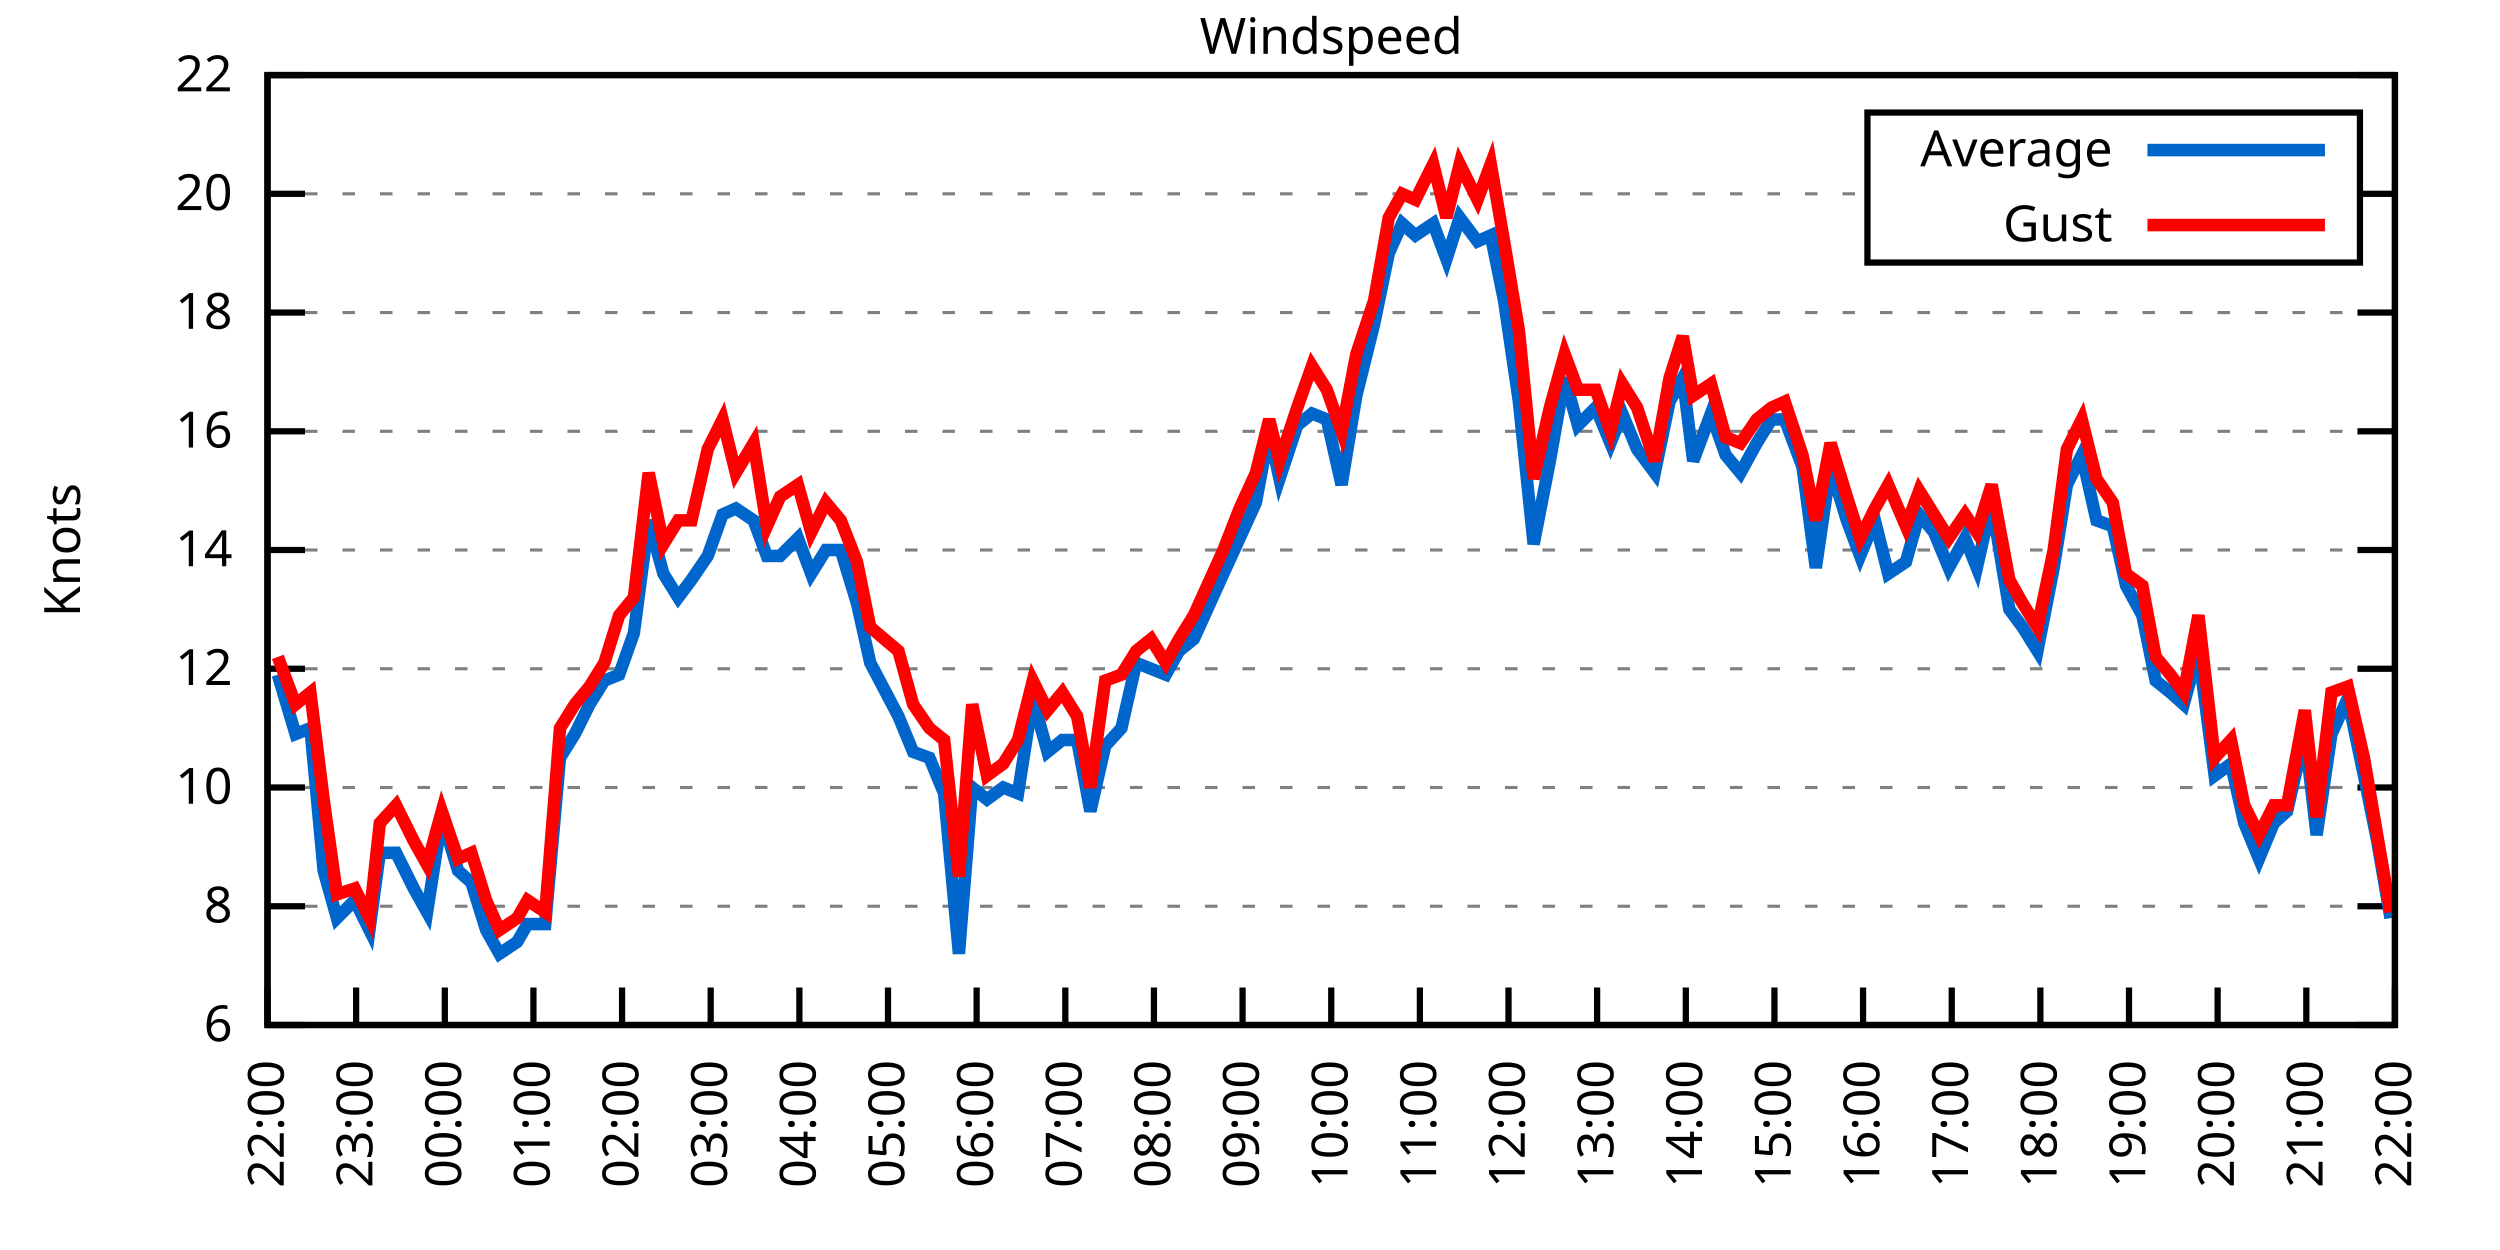
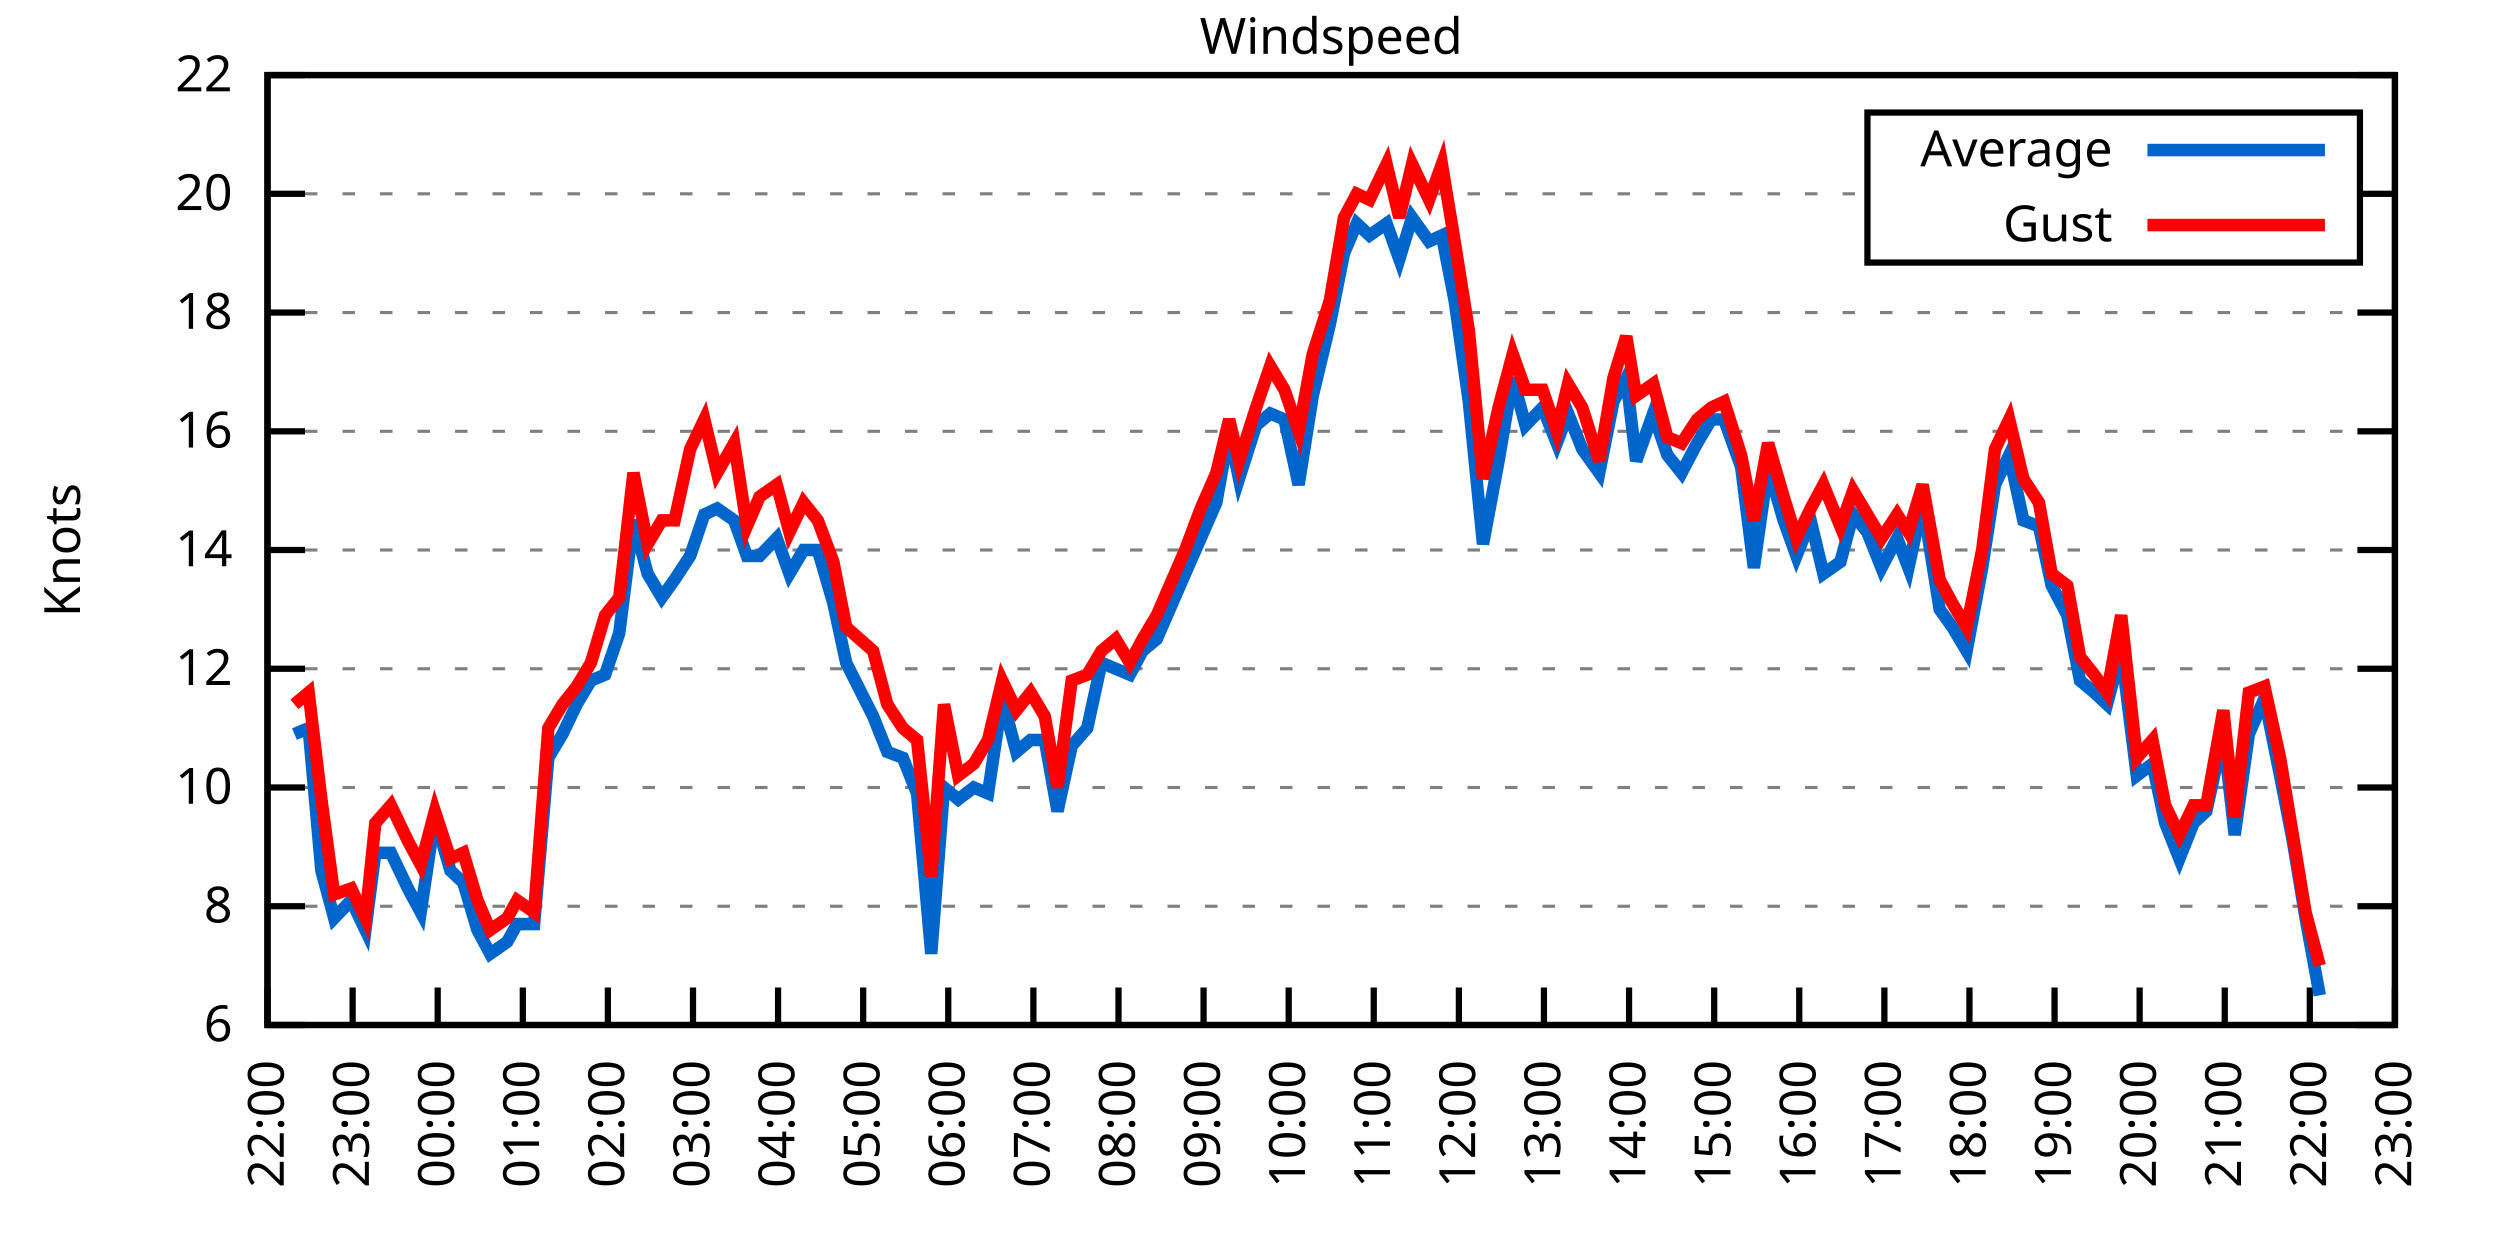
<svg xmlns="http://www.w3.org/2000/svg" xmlns:xlink="http://www.w3.org/1999/xlink" width="400" height="200" viewBox="0 0 400 200">
  <g id="gnuplot_canvas">
    <rect x="0" y="0" width="400" height="200" fill="none" />
    <defs>
      <circle id="gpDot" r="0.5" stroke-width="0.5" stroke="currentColor" />
      <path id="gpPt0" stroke-width="0.333" stroke="currentColor" d="M-1,0 h2 M0,-1 v2" />
      <path id="gpPt1" stroke-width="0.333" stroke="currentColor" d="M-1,-1 L1,1 M1,-1 L-1,1" />
      <path id="gpPt2" stroke-width="0.333" stroke="currentColor" d="M-1,0 L1,0 M0,-1 L0,1 M-1,-1 L1,1 M-1,1 L1,-1" />
      <rect id="gpPt3" stroke-width="0.333" stroke="currentColor" x="-1" y="-1" width="2" height="2" />
      <rect id="gpPt4" stroke-width="0.333" stroke="currentColor" fill="currentColor" x="-1" y="-1" width="2" height="2" />
      <circle id="gpPt5" stroke-width="0.333" stroke="currentColor" cx="0" cy="0" r="1" />
      <use xlink:href="#gpPt5" id="gpPt6" fill="currentColor" stroke="none" />
      <path id="gpPt7" stroke-width="0.333" stroke="currentColor" d="M0,-1.33 L-1.33,0.67 L1.33,0.67 z" />
      <use xlink:href="#gpPt7" id="gpPt8" fill="currentColor" stroke="none" />
      <use xlink:href="#gpPt7" id="gpPt9" stroke="currentColor" transform="rotate(180)" />
      <use xlink:href="#gpPt9" id="gpPt10" fill="currentColor" stroke="none" />
      <use xlink:href="#gpPt3" id="gpPt11" stroke="currentColor" transform="rotate(45)" />
      <use xlink:href="#gpPt11" id="gpPt12" fill="currentColor" stroke="none" />
      <path id="gpPt13" stroke-width="0.333" stroke="currentColor" d="M0,1.330 L1.265,0.411 L0.782,-1.067 L-0.782,-1.076 L-1.265,0.411 z" />
      <use xlink:href="#gpPt13" id="gpPt14" fill="currentColor" stroke="none" />
      <filter id="textbox" filterUnits="objectBoundingBox" x="0" y="0" height="1" width="1">
        <feFlood flood-color="white" flood-opacity="1" result="bgnd" />
        <feComposite in="SourceGraphic" in2="bgnd" operator="atop" />
      </filter>
      <filter id="greybox" filterUnits="objectBoundingBox" x="0" y="0" height="1" width="1">
        <feFlood flood-color="lightgrey" flood-opacity="1" result="grey" />
        <feComposite in="SourceGraphic" in2="grey" operator="atop" />
      </filter>
    </defs>
    <g fill="none" color="white" stroke="currentColor" stroke-width="1.00" stroke-linecap="butt" stroke-linejoin="miter">
</g>
    <g fill="none" color="black" stroke="currentColor" stroke-width="1.00" stroke-linecap="butt" stroke-linejoin="miter">
      <g stroke="none" shape-rendering="crispEdges">
        <polygon fill="rgb(255, 255, 255)" points="42.80,164.00 383.18,164.00 383.18,12.02 42.80,12.02 " />
      </g>
    </g>
    <g fill="none" color="black" stroke="currentColor" stroke-width="1.00" stroke-linecap="butt" stroke-linejoin="miter">
</g>
    <g fill="none" color="black" stroke="black" stroke-width="0.50" stroke-linecap="butt" stroke-linejoin="miter">
</g>
    <g fill="none" color="gray" stroke="currentColor" stroke-width="0.50" stroke-linecap="butt" stroke-linejoin="miter">
      <path stroke="gray" stroke-dasharray="2,4" class="gridline" d="M42.80,164.00 L383.19,164.00  " />
    </g>
    <g fill="none" color="gray" stroke="gray" stroke-width="1.00" stroke-linecap="butt" stroke-linejoin="miter">
</g>
    <g fill="none" color="black" stroke="currentColor" stroke-width="1.00" stroke-linecap="butt" stroke-linejoin="miter">
      <path stroke="black" d="M42.80,164.00 L48.80,164.00 M383.19,164.00 L377.19,164.00  " />
      <g transform="translate(37.20,166.60)" stroke="none" fill="black" font-family="Sans" font-size="8.00" text-anchor="end">
        <text>
          <tspan font-family="Sans"> 6</tspan>
        </text>
      </g>
    </g>
    <g fill="none" color="black" stroke="currentColor" stroke-width="1.00" stroke-linecap="butt" stroke-linejoin="miter">
</g>
    <g fill="none" color="black" stroke="black" stroke-width="0.50" stroke-linecap="butt" stroke-linejoin="miter">
</g>
    <g fill="none" color="gray" stroke="currentColor" stroke-width="0.50" stroke-linecap="butt" stroke-linejoin="miter">
      <path stroke="gray" stroke-dasharray="2,4" class="gridline" d="M42.80,145.00 L383.19,145.00  " />
    </g>
    <g fill="none" color="gray" stroke="gray" stroke-width="1.00" stroke-linecap="butt" stroke-linejoin="miter">
</g>
    <g fill="none" color="black" stroke="currentColor" stroke-width="1.00" stroke-linecap="butt" stroke-linejoin="miter">
      <path stroke="black" d="M42.80,145.00 L48.80,145.00 M383.19,145.00 L377.19,145.00  " />
      <g transform="translate(37.20,147.60)" stroke="none" fill="black" font-family="Sans" font-size="8.00" text-anchor="end">
        <text>
          <tspan font-family="Sans"> 8</tspan>
        </text>
      </g>
    </g>
    <g fill="none" color="black" stroke="currentColor" stroke-width="1.00" stroke-linecap="butt" stroke-linejoin="miter">
</g>
    <g fill="none" color="black" stroke="black" stroke-width="0.50" stroke-linecap="butt" stroke-linejoin="miter">
</g>
    <g fill="none" color="gray" stroke="currentColor" stroke-width="0.50" stroke-linecap="butt" stroke-linejoin="miter">
      <path stroke="gray" stroke-dasharray="2,4" class="gridline" d="M42.80,126.00 L383.19,126.00  " />
    </g>
    <g fill="none" color="gray" stroke="gray" stroke-width="1.00" stroke-linecap="butt" stroke-linejoin="miter">
</g>
    <g fill="none" color="black" stroke="currentColor" stroke-width="1.00" stroke-linecap="butt" stroke-linejoin="miter">
      <path stroke="black" d="M42.80,126.00 L48.80,126.00 M383.19,126.00 L377.19,126.00  " />
      <g transform="translate(37.20,128.60)" stroke="none" fill="black" font-family="Sans" font-size="8.00" text-anchor="end">
        <text>
          <tspan font-family="Sans"> 10</tspan>
        </text>
      </g>
    </g>
    <g fill="none" color="black" stroke="currentColor" stroke-width="1.00" stroke-linecap="butt" stroke-linejoin="miter">
</g>
    <g fill="none" color="black" stroke="black" stroke-width="0.50" stroke-linecap="butt" stroke-linejoin="miter">
</g>
    <g fill="none" color="gray" stroke="currentColor" stroke-width="0.50" stroke-linecap="butt" stroke-linejoin="miter">
      <path stroke="gray" stroke-dasharray="2,4" class="gridline" d="M42.80,107.00 L383.19,107.00  " />
    </g>
    <g fill="none" color="gray" stroke="gray" stroke-width="1.00" stroke-linecap="butt" stroke-linejoin="miter">
</g>
    <g fill="none" color="black" stroke="currentColor" stroke-width="1.00" stroke-linecap="butt" stroke-linejoin="miter">
      <path stroke="black" d="M42.80,107.00 L48.80,107.00 M383.19,107.00 L377.19,107.00  " />
      <g transform="translate(37.20,109.60)" stroke="none" fill="black" font-family="Sans" font-size="8.00" text-anchor="end">
        <text>
          <tspan font-family="Sans"> 12</tspan>
        </text>
      </g>
    </g>
    <g fill="none" color="black" stroke="currentColor" stroke-width="1.00" stroke-linecap="butt" stroke-linejoin="miter">
</g>
    <g fill="none" color="black" stroke="black" stroke-width="0.50" stroke-linecap="butt" stroke-linejoin="miter">
</g>
    <g fill="none" color="gray" stroke="currentColor" stroke-width="0.50" stroke-linecap="butt" stroke-linejoin="miter">
      <path stroke="gray" stroke-dasharray="2,4" class="gridline" d="M42.80,88.00 L383.19,88.00  " />
    </g>
    <g fill="none" color="gray" stroke="gray" stroke-width="1.00" stroke-linecap="butt" stroke-linejoin="miter">
</g>
    <g fill="none" color="black" stroke="currentColor" stroke-width="1.00" stroke-linecap="butt" stroke-linejoin="miter">
      <path stroke="black" d="M42.80,88.00 L48.80,88.00 M383.19,88.00 L377.19,88.00  " />
      <g transform="translate(37.20,90.60)" stroke="none" fill="black" font-family="Sans" font-size="8.00" text-anchor="end">
        <text>
          <tspan font-family="Sans"> 14</tspan>
        </text>
      </g>
    </g>
    <g fill="none" color="black" stroke="currentColor" stroke-width="1.00" stroke-linecap="butt" stroke-linejoin="miter">
</g>
    <g fill="none" color="black" stroke="black" stroke-width="0.50" stroke-linecap="butt" stroke-linejoin="miter">
</g>
    <g fill="none" color="gray" stroke="currentColor" stroke-width="0.50" stroke-linecap="butt" stroke-linejoin="miter">
      <path stroke="gray" stroke-dasharray="2,4" class="gridline" d="M42.80,69.01 L383.19,69.01  " />
    </g>
    <g fill="none" color="gray" stroke="gray" stroke-width="1.00" stroke-linecap="butt" stroke-linejoin="miter">
</g>
    <g fill="none" color="black" stroke="currentColor" stroke-width="1.00" stroke-linecap="butt" stroke-linejoin="miter">
      <path stroke="black" d="M42.80,69.01 L48.80,69.01 M383.19,69.01 L377.19,69.01  " />
      <g transform="translate(37.20,71.61)" stroke="none" fill="black" font-family="Sans" font-size="8.00" text-anchor="end">
        <text>
          <tspan font-family="Sans"> 16</tspan>
        </text>
      </g>
    </g>
    <g fill="none" color="black" stroke="currentColor" stroke-width="1.00" stroke-linecap="butt" stroke-linejoin="miter">
</g>
    <g fill="none" color="black" stroke="black" stroke-width="0.50" stroke-linecap="butt" stroke-linejoin="miter">
</g>
    <g fill="none" color="gray" stroke="currentColor" stroke-width="0.50" stroke-linecap="butt" stroke-linejoin="miter">
      <path stroke="gray" stroke-dasharray="2,4" class="gridline" d="M42.80,50.01 L383.19,50.01  " />
    </g>
    <g fill="none" color="gray" stroke="gray" stroke-width="1.00" stroke-linecap="butt" stroke-linejoin="miter">
</g>
    <g fill="none" color="black" stroke="currentColor" stroke-width="1.00" stroke-linecap="butt" stroke-linejoin="miter">
      <path stroke="black" d="M42.80,50.01 L48.80,50.01 M383.19,50.01 L377.19,50.01  " />
      <g transform="translate(37.20,52.61)" stroke="none" fill="black" font-family="Sans" font-size="8.00" text-anchor="end">
        <text>
          <tspan font-family="Sans"> 18</tspan>
        </text>
      </g>
    </g>
    <g fill="none" color="black" stroke="currentColor" stroke-width="1.00" stroke-linecap="butt" stroke-linejoin="miter">
</g>
    <g fill="none" color="black" stroke="black" stroke-width="0.50" stroke-linecap="butt" stroke-linejoin="miter">
</g>
    <g fill="none" color="gray" stroke="currentColor" stroke-width="0.50" stroke-linecap="butt" stroke-linejoin="miter">
      <path stroke="gray" stroke-dasharray="2,4" class="gridline" d="M42.80,31.01 L298.79,31.01 M377.59,31.01 L383.19,31.01  " />
    </g>
    <g fill="none" color="gray" stroke="gray" stroke-width="1.00" stroke-linecap="butt" stroke-linejoin="miter">
</g>
    <g fill="none" color="black" stroke="currentColor" stroke-width="1.00" stroke-linecap="butt" stroke-linejoin="miter">
      <path stroke="black" d="M42.80,31.01 L48.80,31.01 M383.19,31.01 L377.19,31.01  " />
      <g transform="translate(37.20,33.61)" stroke="none" fill="black" font-family="Sans" font-size="8.00" text-anchor="end">
        <text>
          <tspan font-family="Sans"> 20</tspan>
        </text>
      </g>
    </g>
    <g fill="none" color="black" stroke="currentColor" stroke-width="1.00" stroke-linecap="butt" stroke-linejoin="miter">
</g>
    <g fill="none" color="black" stroke="black" stroke-width="0.50" stroke-linecap="butt" stroke-linejoin="miter">
</g>
    <g fill="none" color="gray" stroke="currentColor" stroke-width="0.50" stroke-linecap="butt" stroke-linejoin="miter">
      <path stroke="gray" stroke-dasharray="2,4" class="gridline" d="M42.80,12.01 L383.19,12.01  " />
    </g>
    <g fill="none" color="gray" stroke="gray" stroke-width="1.00" stroke-linecap="butt" stroke-linejoin="miter">
</g>
    <g fill="none" color="black" stroke="currentColor" stroke-width="1.00" stroke-linecap="butt" stroke-linejoin="miter">
      <path stroke="black" d="M42.80,12.01 L48.80,12.01 M383.19,12.01 L377.19,12.01  " />
      <g transform="translate(37.20,14.61)" stroke="none" fill="black" font-family="Sans" font-size="8.00" text-anchor="end">
        <text>
          <tspan font-family="Sans"> 22</tspan>
        </text>
      </g>
    </g>
    <g fill="none" color="black" stroke="currentColor" stroke-width="1.00" stroke-linecap="butt" stroke-linejoin="miter">
      <path stroke="black" d="M42.80,164.00 L42.80,158.00  " />
      <g transform="translate(45.40,169.60) rotate(270.00)" stroke="none" fill="black" font-family="Sans" font-size="8.00" text-anchor="end">
        <text>
          <tspan font-family="Sans">22:00</tspan>
        </text>
      </g>
    </g>
    <g fill="none" color="black" stroke="currentColor" stroke-width="1.00" stroke-linecap="butt" stroke-linejoin="miter">
-       <path stroke="black" d="M56.98,164.00 L56.98,158.00  " />
-       <g transform="translate(59.58,169.60) rotate(270.00)" stroke="none" fill="black" font-family="Sans" font-size="8.00" text-anchor="end">
+       <path stroke="black" d="M56.42,164.00 L56.42,158.00  " />
+       <g transform="translate(59.02,169.60) rotate(270.00)" stroke="none" fill="black" font-family="Sans" font-size="8.00" text-anchor="end">
        <text>
          <tspan font-family="Sans">23:00</tspan>
        </text>
      </g>
    </g>
    <g fill="none" color="black" stroke="currentColor" stroke-width="1.00" stroke-linecap="butt" stroke-linejoin="miter">
-       <path stroke="black" d="M71.17,164.00 L71.17,158.00  " />
-       <g transform="translate(73.77,169.60) rotate(270.00)" stroke="none" fill="black" font-family="Sans" font-size="8.00" text-anchor="end">
+       <path stroke="black" d="M70.03,164.00 L70.03,158.00  " />
+       <g transform="translate(72.63,169.60) rotate(270.00)" stroke="none" fill="black" font-family="Sans" font-size="8.00" text-anchor="end">
        <text>
          <tspan font-family="Sans">00:00</tspan>
        </text>
      </g>
    </g>
    <g fill="none" color="black" stroke="currentColor" stroke-width="1.00" stroke-linecap="butt" stroke-linejoin="miter">
-       <path stroke="black" d="M85.35,164.00 L85.35,158.00  " />
-       <g transform="translate(87.95,169.60) rotate(270.00)" stroke="none" fill="black" font-family="Sans" font-size="8.00" text-anchor="end">
+       <path stroke="black" d="M83.65,164.00 L83.65,158.00  " />
+       <g transform="translate(86.25,169.60) rotate(270.00)" stroke="none" fill="black" font-family="Sans" font-size="8.00" text-anchor="end">
        <text>
          <tspan font-family="Sans">01:00</tspan>
        </text>
      </g>
    </g>
    <g fill="none" color="black" stroke="currentColor" stroke-width="1.00" stroke-linecap="butt" stroke-linejoin="miter">
-       <path stroke="black" d="M99.53,164.00 L99.53,158.00  " />
-       <g transform="translate(102.13,169.60) rotate(270.00)" stroke="none" fill="black" font-family="Sans" font-size="8.00" text-anchor="end">
+       <path stroke="black" d="M97.26,164.00 L97.26,158.00  " />
+       <g transform="translate(99.86,169.60) rotate(270.00)" stroke="none" fill="black" font-family="Sans" font-size="8.00" text-anchor="end">
        <text>
          <tspan font-family="Sans">02:00</tspan>
        </text>
      </g>
    </g>
    <g fill="none" color="black" stroke="currentColor" stroke-width="1.00" stroke-linecap="butt" stroke-linejoin="miter">
-       <path stroke="black" d="M113.71,164.00 L113.71,158.00  " />
-       <g transform="translate(116.31,169.60) rotate(270.00)" stroke="none" fill="black" font-family="Sans" font-size="8.00" text-anchor="end">
+       <path stroke="black" d="M110.88,164.00 L110.88,158.00  " />
+       <g transform="translate(113.48,169.60) rotate(270.00)" stroke="none" fill="black" font-family="Sans" font-size="8.00" text-anchor="end">
        <text>
          <tspan font-family="Sans">03:00</tspan>
        </text>
      </g>
    </g>
    <g fill="none" color="black" stroke="currentColor" stroke-width="1.00" stroke-linecap="butt" stroke-linejoin="miter">
-       <path stroke="black" d="M127.90,164.00 L127.90,158.00  " />
-       <g transform="translate(130.50,169.60) rotate(270.00)" stroke="none" fill="black" font-family="Sans" font-size="8.00" text-anchor="end">
+       <path stroke="black" d="M124.49,164.00 L124.49,158.00  " />
+       <g transform="translate(127.09,169.60) rotate(270.00)" stroke="none" fill="black" font-family="Sans" font-size="8.00" text-anchor="end">
        <text>
          <tspan font-family="Sans">04:00</tspan>
        </text>
      </g>
    </g>
    <g fill="none" color="black" stroke="currentColor" stroke-width="1.00" stroke-linecap="butt" stroke-linejoin="miter">
-       <path stroke="black" d="M142.08,164.00 L142.08,158.00  " />
-       <g transform="translate(144.68,169.60) rotate(270.00)" stroke="none" fill="black" font-family="Sans" font-size="8.00" text-anchor="end">
+       <path stroke="black" d="M138.11,164.00 L138.11,158.00  " />
+       <g transform="translate(140.71,169.60) rotate(270.00)" stroke="none" fill="black" font-family="Sans" font-size="8.00" text-anchor="end">
        <text>
          <tspan font-family="Sans">05:00</tspan>
        </text>
      </g>
    </g>
    <g fill="none" color="black" stroke="currentColor" stroke-width="1.00" stroke-linecap="butt" stroke-linejoin="miter">
-       <path stroke="black" d="M156.26,164.00 L156.26,158.00  " />
-       <g transform="translate(158.86,169.60) rotate(270.00)" stroke="none" fill="black" font-family="Sans" font-size="8.00" text-anchor="end">
+       <path stroke="black" d="M151.72,164.00 L151.72,158.00  " />
+       <g transform="translate(154.32,169.60) rotate(270.00)" stroke="none" fill="black" font-family="Sans" font-size="8.00" text-anchor="end">
        <text>
          <tspan font-family="Sans">06:00</tspan>
        </text>
      </g>
    </g>
    <g fill="none" color="black" stroke="currentColor" stroke-width="1.00" stroke-linecap="butt" stroke-linejoin="miter">
-       <path stroke="black" d="M170.45,164.00 L170.45,158.00  " />
-       <g transform="translate(173.05,169.60) rotate(270.00)" stroke="none" fill="black" font-family="Sans" font-size="8.00" text-anchor="end">
+       <path stroke="black" d="M165.34,164.00 L165.34,158.00  " />
+       <g transform="translate(167.94,169.60) rotate(270.00)" stroke="none" fill="black" font-family="Sans" font-size="8.00" text-anchor="end">
        <text>
          <tspan font-family="Sans">07:00</tspan>
        </text>
      </g>
    </g>
    <g fill="none" color="black" stroke="currentColor" stroke-width="1.00" stroke-linecap="butt" stroke-linejoin="miter">
-       <path stroke="black" d="M184.63,164.00 L184.63,158.00  " />
-       <g transform="translate(187.23,169.60) rotate(270.00)" stroke="none" fill="black" font-family="Sans" font-size="8.00" text-anchor="end">
+       <path stroke="black" d="M178.96,164.00 L178.96,158.00  " />
+       <g transform="translate(181.56,169.60) rotate(270.00)" stroke="none" fill="black" font-family="Sans" font-size="8.00" text-anchor="end">
        <text>
          <tspan font-family="Sans">08:00</tspan>
        </text>
      </g>
    </g>
    <g fill="none" color="black" stroke="currentColor" stroke-width="1.00" stroke-linecap="butt" stroke-linejoin="miter">
-       <path stroke="black" d="M198.81,164.00 L198.81,158.00  " />
-       <g transform="translate(201.41,169.60) rotate(270.00)" stroke="none" fill="black" font-family="Sans" font-size="8.00" text-anchor="end">
+       <path stroke="black" d="M192.57,164.00 L192.57,158.00  " />
+       <g transform="translate(195.17,169.60) rotate(270.00)" stroke="none" fill="black" font-family="Sans" font-size="8.00" text-anchor="end">
        <text>
          <tspan font-family="Sans">09:00</tspan>
        </text>
      </g>
    </g>
    <g fill="none" color="black" stroke="currentColor" stroke-width="1.00" stroke-linecap="butt" stroke-linejoin="miter">
-       <path stroke="black" d="M213.00,164.00 L213.00,158.00  " />
-       <g transform="translate(215.60,169.60) rotate(270.00)" stroke="none" fill="black" font-family="Sans" font-size="8.00" text-anchor="end">
+       <path stroke="black" d="M206.19,164.00 L206.19,158.00  " />
+       <g transform="translate(208.79,169.60) rotate(270.00)" stroke="none" fill="black" font-family="Sans" font-size="8.00" text-anchor="end">
        <text>
          <tspan font-family="Sans">10:00</tspan>
        </text>
      </g>
    </g>
    <g fill="none" color="black" stroke="currentColor" stroke-width="1.00" stroke-linecap="butt" stroke-linejoin="miter">
-       <path stroke="black" d="M227.18,164.00 L227.18,158.00  " />
-       <g transform="translate(229.78,169.60) rotate(270.00)" stroke="none" fill="black" font-family="Sans" font-size="8.00" text-anchor="end">
+       <path stroke="black" d="M219.80,164.00 L219.80,158.00  " />
+       <g transform="translate(222.40,169.60) rotate(270.00)" stroke="none" fill="black" font-family="Sans" font-size="8.00" text-anchor="end">
        <text>
          <tspan font-family="Sans">11:00</tspan>
        </text>
      </g>
    </g>
    <g fill="none" color="black" stroke="currentColor" stroke-width="1.00" stroke-linecap="butt" stroke-linejoin="miter">
-       <path stroke="black" d="M241.36,164.00 L241.36,158.00  " />
-       <g transform="translate(243.96,169.60) rotate(270.00)" stroke="none" fill="black" font-family="Sans" font-size="8.00" text-anchor="end">
+       <path stroke="black" d="M233.42,164.00 L233.42,158.00  " />
+       <g transform="translate(236.02,169.60) rotate(270.00)" stroke="none" fill="black" font-family="Sans" font-size="8.00" text-anchor="end">
        <text>
          <tspan font-family="Sans">12:00</tspan>
        </text>
      </g>
    </g>
    <g fill="none" color="black" stroke="currentColor" stroke-width="1.00" stroke-linecap="butt" stroke-linejoin="miter">
-       <path stroke="black" d="M255.54,164.00 L255.54,158.00  " />
-       <g transform="translate(258.14,169.60) rotate(270.00)" stroke="none" fill="black" font-family="Sans" font-size="8.00" text-anchor="end">
+       <path stroke="black" d="M247.03,164.00 L247.03,158.00  " />
+       <g transform="translate(249.63,169.60) rotate(270.00)" stroke="none" fill="black" font-family="Sans" font-size="8.00" text-anchor="end">
        <text>
          <tspan font-family="Sans">13:00</tspan>
        </text>
      </g>
    </g>
    <g fill="none" color="black" stroke="currentColor" stroke-width="1.00" stroke-linecap="butt" stroke-linejoin="miter">
-       <path stroke="black" d="M269.73,164.00 L269.73,158.00  " />
-       <g transform="translate(272.33,169.60) rotate(270.00)" stroke="none" fill="black" font-family="Sans" font-size="8.00" text-anchor="end">
+       <path stroke="black" d="M260.65,164.00 L260.65,158.00  " />
+       <g transform="translate(263.25,169.60) rotate(270.00)" stroke="none" fill="black" font-family="Sans" font-size="8.00" text-anchor="end">
        <text>
          <tspan font-family="Sans">14:00</tspan>
        </text>
      </g>
    </g>
    <g fill="none" color="black" stroke="currentColor" stroke-width="1.00" stroke-linecap="butt" stroke-linejoin="miter">
-       <path stroke="black" d="M283.91,164.00 L283.91,158.00  " />
-       <g transform="translate(286.51,169.60) rotate(270.00)" stroke="none" fill="black" font-family="Sans" font-size="8.00" text-anchor="end">
+       <path stroke="black" d="M274.27,164.00 L274.27,158.00  " />
+       <g transform="translate(276.87,169.60) rotate(270.00)" stroke="none" fill="black" font-family="Sans" font-size="8.00" text-anchor="end">
        <text>
          <tspan font-family="Sans">15:00</tspan>
        </text>
      </g>
    </g>
    <g fill="none" color="black" stroke="currentColor" stroke-width="1.00" stroke-linecap="butt" stroke-linejoin="miter">
-       <path stroke="black" d="M298.09,164.00 L298.09,158.00  " />
-       <g transform="translate(300.69,169.60) rotate(270.00)" stroke="none" fill="black" font-family="Sans" font-size="8.00" text-anchor="end">
+       <path stroke="black" d="M287.88,164.00 L287.88,158.00  " />
+       <g transform="translate(290.48,169.60) rotate(270.00)" stroke="none" fill="black" font-family="Sans" font-size="8.00" text-anchor="end">
        <text>
          <tspan font-family="Sans">16:00</tspan>
        </text>
      </g>
    </g>
    <g fill="none" color="black" stroke="currentColor" stroke-width="1.00" stroke-linecap="butt" stroke-linejoin="miter">
-       <path stroke="black" d="M312.28,164.00 L312.28,158.00  " />
-       <g transform="translate(314.88,169.60) rotate(270.00)" stroke="none" fill="black" font-family="Sans" font-size="8.00" text-anchor="end">
+       <path stroke="black" d="M301.50,164.00 L301.50,158.00  " />
+       <g transform="translate(304.10,169.60) rotate(270.00)" stroke="none" fill="black" font-family="Sans" font-size="8.00" text-anchor="end">
        <text>
          <tspan font-family="Sans">17:00</tspan>
        </text>
      </g>
    </g>
    <g fill="none" color="black" stroke="currentColor" stroke-width="1.00" stroke-linecap="butt" stroke-linejoin="miter">
-       <path stroke="black" d="M326.46,164.00 L326.46,158.00  " />
-       <g transform="translate(329.06,169.60) rotate(270.00)" stroke="none" fill="black" font-family="Sans" font-size="8.00" text-anchor="end">
+       <path stroke="black" d="M315.11,164.00 L315.11,158.00  " />
+       <g transform="translate(317.71,169.60) rotate(270.00)" stroke="none" fill="black" font-family="Sans" font-size="8.00" text-anchor="end">
        <text>
          <tspan font-family="Sans">18:00</tspan>
        </text>
      </g>
    </g>
    <g fill="none" color="black" stroke="currentColor" stroke-width="1.00" stroke-linecap="butt" stroke-linejoin="miter">
-       <path stroke="black" d="M340.64,164.00 L340.64,158.00  " />
-       <g transform="translate(343.24,169.60) rotate(270.00)" stroke="none" fill="black" font-family="Sans" font-size="8.00" text-anchor="end">
+       <path stroke="black" d="M328.73,164.00 L328.73,158.00  " />
+       <g transform="translate(331.33,169.60) rotate(270.00)" stroke="none" fill="black" font-family="Sans" font-size="8.00" text-anchor="end">
        <text>
          <tspan font-family="Sans">19:00</tspan>
        </text>
      </g>
    </g>
    <g fill="none" color="black" stroke="currentColor" stroke-width="1.00" stroke-linecap="butt" stroke-linejoin="miter">
-       <path stroke="black" d="M354.82,164.00 L354.82,158.00  " />
-       <g transform="translate(357.42,169.60) rotate(270.00)" stroke="none" fill="black" font-family="Sans" font-size="8.00" text-anchor="end">
+       <path stroke="black" d="M342.34,164.00 L342.34,158.00  " />
+       <g transform="translate(344.94,169.60) rotate(270.00)" stroke="none" fill="black" font-family="Sans" font-size="8.00" text-anchor="end">
        <text>
          <tspan font-family="Sans">20:00</tspan>
        </text>
      </g>
    </g>
    <g fill="none" color="black" stroke="currentColor" stroke-width="1.00" stroke-linecap="butt" stroke-linejoin="miter">
-       <path stroke="black" d="M369.01,164.00 L369.01,158.00  " />
-       <g transform="translate(371.61,169.60) rotate(270.00)" stroke="none" fill="black" font-family="Sans" font-size="8.00" text-anchor="end">
+       <path stroke="black" d="M355.96,164.00 L355.96,158.00  " />
+       <g transform="translate(358.56,169.60) rotate(270.00)" stroke="none" fill="black" font-family="Sans" font-size="8.00" text-anchor="end">
        <text>
          <tspan font-family="Sans">21:00</tspan>
+         </text>
+       </g>
+     </g>
+     <g fill="none" color="black" stroke="currentColor" stroke-width="1.00" stroke-linecap="butt" stroke-linejoin="miter">
+       <path stroke="black" d="M369.57,164.00 L369.57,158.00  " />
+       <g transform="translate(372.17,169.60) rotate(270.00)" stroke="none" fill="black" font-family="Sans" font-size="8.00" text-anchor="end">
+         <text>
+           <tspan font-family="Sans">22:00</tspan>
        </text>
      </g>
    </g>
    <g fill="none" color="black" stroke="currentColor" stroke-width="1.00" stroke-linecap="butt" stroke-linejoin="miter">
      <path stroke="black" d="M383.19,164.00 L383.19,158.00  " />
      <g transform="translate(385.79,169.60) rotate(270.00)" stroke="none" fill="black" font-family="Sans" font-size="8.00" text-anchor="end">
        <text>
-           <tspan font-family="Sans">22:00</tspan>
+           <tspan font-family="Sans">23:00</tspan>
        </text>
      </g>
    </g>
    <g fill="none" color="black" stroke="currentColor" stroke-width="1.00" stroke-linecap="butt" stroke-linejoin="miter">
</g>
    <g fill="none" color="black" stroke="currentColor" stroke-width="1.00" stroke-linecap="butt" stroke-linejoin="miter">
      <path stroke="black" d="M42.80,12.01 L42.80,164.00 L383.19,164.00 L383.19,12.01 L42.80,12.01 Z  " />
    </g>
    <g fill="none" color="black" stroke="currentColor" stroke-width="1.00" stroke-linecap="butt" stroke-linejoin="miter">
</g>
    <g fill="none" color="black" stroke="currentColor" stroke-width="1.00" stroke-linecap="butt" stroke-linejoin="miter">
      <path stroke="black" d="M298.79,42.01 L298.79,18.01 L377.59,18.01 L377.59,42.01 L298.79,42.01 Z  " />
    </g>
    <g id="Windspeed_plot_1">
      <g fill="none" color="white" stroke="black" stroke-width="2.00" stroke-linecap="butt" stroke-linejoin="miter">
</g>
      <g fill="none" color="black" stroke="currentColor" stroke-width="2.00" stroke-linecap="butt" stroke-linejoin="miter">
        <g transform="translate(337.99,26.61)" stroke="none" fill="black" font-family="Sans" font-size="8.00" text-anchor="end">
          <text>
            <tspan font-family="Sans">Average</tspan>
          </text>
        </g>
      </g>
      <g fill="none" color="black" stroke="currentColor" stroke-width="2.00" stroke-linecap="butt" stroke-linejoin="miter">
-         <path stroke="rgb(  0, 102, 204)" d="M343.59,24.01 L371.99,24.01 M44.45,107.95 L47.29,117.45 L49.66,116.50 L51.78,139.30 L53.91,146.90 L56.75,144.05   L59.11,148.80 L60.77,136.45 L63.37,136.45 L66.20,142.15 L68.33,145.95 L70.69,130.75 L73.29,139.30 L75.42,141.20   L77.78,148.80 L79.91,152.60 L82.75,150.70 L84.40,147.85 L87.24,147.85 L89.60,121.25 L91.97,117.45 L94.33,112.70   L96.70,108.90 L99.06,107.95 L101.42,101.30 L103.79,83.26 L106.15,91.80 L108.51,95.60 L110.64,92.75 L113.24,88.95   L115.61,82.31 L117.73,81.36 L120.57,83.26 L122.70,88.95 L124.82,88.95 L127.66,86.11 L129.79,91.80 L132.15,88.00   L134.52,88.00 L137.12,96.55 L139.24,106.05 L143.74,114.60 L146.10,120.30 L148.70,121.25 L151.06,126.95 L153.43,152.60   L155.55,126.00 L157.92,127.90 L160.52,126.00 L162.88,126.95 L165.25,111.75 L167.61,120.30 L169.97,118.40 L172.34,118.40   L174.46,129.80 L176.83,119.35 L179.43,116.50 L181.79,106.05 L184.16,107.00 L186.52,107.95 L188.65,104.15 L191.01,102.25   L195.74,91.80 L198.34,86.11 L200.94,80.41 L203.07,69.01 L204.72,76.61 L207.56,68.06 L209.92,66.16 L212.29,67.11   L214.65,77.56 L217.01,63.31 L219.85,51.91 L222.21,40.51 L224.34,35.76 L226.47,37.66 L229.31,35.76 L231.43,41.46   L233.56,34.81 L236.40,38.61 L238.52,37.66 L240.65,48.11 L243.02,64.26 L245.38,87.06 L247.98,73.76 L250.34,60.46   L252.47,68.06 L255.31,65.21 L257.67,70.91 L259.56,66.16 L261.93,71.86 L264.76,75.66 L267.13,64.26 L269.25,60.46   L270.91,73.76 L273.75,66.16 L276.11,72.81 L278.47,75.66 L281.07,70.91 L283.44,67.11 L285.56,67.11 L288.40,74.71   L290.53,90.85 L292.89,74.71 L295.49,83.26 L297.62,88.95 L299.98,83.26 L302.11,91.80 L304.95,89.90 L307.08,82.31   L309.44,85.16 L311.80,90.85 L314.40,86.11 L316.29,90.85 L318.66,80.41 L321.49,97.50 L323.62,100.35 L325.99,104.15   L328.59,90.85 L330.71,77.56 L333.08,72.81 L335.44,83.26 L338.04,84.21 L340.17,93.70 L342.77,98.45 L344.90,108.90   L347.26,110.80 L349.39,112.70 L351.75,104.15 L354.35,124.10 L356.95,122.20 L359.08,131.70 L361.44,137.40 L363.81,131.70   L365.93,129.80 L368.77,117.45 L370.66,133.60 L373.03,117.45 L375.63,111.75 L378.23,124.10 L380.35,134.55 L382.48,146.90    " />
+         <path stroke="rgb(  0, 102, 204)" d="M343.59,24.01 L371.99,24.01 M47.11,117.45 L49.38,116.50 L51.42,139.30 L53.47,146.90 L56.19,144.05 L58.46,148.80   L60.05,136.45 L62.54,136.45 L65.27,142.15 L67.31,145.95 L69.58,130.75 L72.07,139.30 L74.12,141.20 L76.39,148.80   L78.43,152.60 L81.15,150.70 L82.74,147.85 L85.46,147.85 L87.73,121.25 L90.00,117.45 L92.27,112.70 L94.54,108.90   L96.81,107.95 L99.08,101.30 L101.35,83.26 L103.62,91.80 L105.89,95.60 L107.93,92.75 L110.42,88.95 L112.69,82.31   L114.74,81.36 L117.46,83.26 L119.50,88.95 L121.54,88.95 L124.27,86.11 L126.31,91.80 L128.58,88.00 L130.85,88.00   L133.34,96.55 L135.39,106.05 L139.70,114.60 L141.97,120.30 L144.46,121.25 L146.73,126.95 L149.00,152.60 L151.04,126.00   L153.31,127.90 L155.81,126.00 L158.08,126.95 L160.35,111.75 L162.62,120.30 L164.89,118.40 L167.16,118.40 L169.20,129.80   L171.47,119.35 L173.96,116.50 L176.23,106.05 L178.50,107.00 L180.77,107.95 L182.81,104.15 L185.08,102.25 L189.62,91.80   L192.12,86.11 L194.61,80.41 L196.66,69.01 L198.24,76.61 L200.97,68.06 L203.24,66.16 L205.51,67.11 L207.78,77.56   L210.04,63.31 L212.77,51.91 L215.04,40.51 L217.08,35.76 L219.12,37.66 L221.85,35.76 L223.89,41.46 L225.93,34.81   L228.65,38.61 L230.70,37.66 L232.74,48.11 L235.01,64.26 L237.28,87.06 L239.77,73.76 L242.04,60.46 L244.08,68.06   L246.81,65.21 L249.08,70.91 L250.89,66.16 L253.16,71.86 L255.88,75.66 L258.15,64.26 L260.20,60.46 L261.78,73.76   L264.51,66.16 L266.78,72.81 L269.05,75.66 L271.54,70.91 L273.81,67.11 L275.85,67.11 L278.58,74.71 L280.62,90.85   L282.89,74.71 L285.38,83.26 L287.43,88.95 L289.70,83.26 L291.74,91.80 L294.46,89.90 L296.50,82.31 L298.77,85.16   L301.04,90.85 L303.54,86.11 L305.35,90.85 L307.62,80.41 L310.35,97.50 L312.39,100.35 L314.66,104.15 L317.15,90.85   L319.20,77.56 L321.47,72.81 L323.74,83.26 L326.23,84.21 L328.27,93.70 L330.77,98.45 L332.81,108.90 L335.08,110.80   L337.12,112.70 L339.39,104.15 L341.89,124.10 L344.39,122.20 L346.43,131.70 L348.70,137.40 L350.97,131.70 L353.01,129.80   L355.73,117.45 L357.55,133.60 L359.82,117.45 L362.31,111.75 L364.81,124.10 L366.85,134.55 L368.89,146.90 L371.16,159.25    " />
      </g>
    </g>
    <g id="Windspeed_plot_2">
      <g fill="none" color="black" stroke="currentColor" stroke-width="2.00" stroke-linecap="butt" stroke-linejoin="miter">
        <g transform="translate(337.99,38.61)" stroke="none" fill="black" font-family="Sans" font-size="8.00" text-anchor="end">
          <text>
            <tspan font-family="Sans">Gust</tspan>
          </text>
        </g>
      </g>
      <g fill="none" color="black" stroke="currentColor" stroke-width="2.00" stroke-linecap="butt" stroke-linejoin="miter">
-         <path stroke="rgb(255,   0,   0)" d="M343.59,36.01 L371.99,36.01 M44.45,105.10 L47.29,112.70 L49.66,110.80 L51.78,127.90 L53.91,143.10 L56.75,142.15   L59.11,146.90 L60.77,131.70 L63.37,128.85 L66.20,134.55 L68.33,138.35 L70.69,129.80 L73.29,137.40 L75.42,136.45   L77.78,144.05 L79.91,148.80 L82.75,146.90 L84.40,144.05 L87.24,145.95 L89.60,116.50 L91.97,112.70 L94.33,109.85   L96.70,106.05 L99.06,98.45 L101.42,95.60 L103.79,75.66 L106.15,87.06 L108.51,83.26 L110.64,83.26 L113.24,71.86   L115.61,67.11 L117.73,75.66 L120.57,70.91 L122.70,84.21 L124.82,79.46 L127.66,77.56 L129.79,85.16 L132.15,80.41   L134.52,83.26 L137.12,89.90 L139.24,100.35 L143.74,104.15 L146.10,112.70 L148.70,116.50 L151.06,118.40 L153.43,140.25   L155.55,112.70 L157.92,124.10 L160.52,122.20 L162.88,118.40 L165.25,108.90 L167.61,113.65 L169.97,110.80 L172.34,114.60   L174.46,126.00 L176.83,108.90 L179.43,107.95 L181.79,104.15 L184.16,102.25 L186.52,106.05 L188.65,102.25 L191.01,98.45   L195.74,88.00 L198.34,81.36 L200.94,75.66 L203.07,67.11 L204.72,73.76 L207.56,65.21 L209.92,58.56 L212.29,62.36   L214.65,69.01 L217.01,56.66 L219.85,48.11 L222.21,34.81 L224.34,31.01 L226.47,31.96 L229.31,26.26 L231.43,34.81   L233.56,26.26 L236.40,31.96 L238.52,26.26 L240.65,38.61 L243.02,52.86 L245.38,76.61 L247.98,65.21 L250.34,56.66   L252.47,62.36 L255.31,62.36 L257.67,69.01 L259.56,61.41 L261.93,65.21 L264.76,73.76 L267.13,60.46 L269.25,53.81   L270.91,63.31 L273.75,61.41 L276.11,69.96 L278.47,70.91 L281.07,67.11 L283.44,65.21 L285.56,64.26 L288.40,72.81   L290.53,83.26 L292.89,70.91 L295.49,79.46 L297.62,86.11 L299.98,81.36 L302.11,77.56 L304.95,84.21 L307.08,78.51   L309.44,82.31 L311.80,86.11 L314.40,82.31 L316.29,85.16 L318.66,77.56 L321.49,92.75 L323.62,96.55 L325.99,100.35   L328.59,88.00 L330.71,71.86 L333.08,67.11 L335.44,76.61 L338.04,80.41 L340.17,91.80 L342.77,93.70 L344.90,105.10   L347.26,107.95 L349.39,110.80 L351.75,98.45 L354.35,121.25 L356.95,118.40 L359.08,128.85 L361.44,133.60 L363.81,128.85   L365.93,128.85 L368.77,113.65 L370.66,130.75 L373.03,110.80 L375.63,109.85 L378.23,121.25 L380.35,133.60 L382.48,145.95    " />
+         <path stroke="rgb(255,   0,   0)" d="M343.59,36.01 L371.99,36.01 M47.11,112.70 L49.38,110.80 L51.42,127.90 L53.47,143.10 L56.19,142.15 L58.46,146.90   L60.05,131.70 L62.54,128.85 L65.27,134.55 L67.31,138.35 L69.58,129.80 L72.07,137.40 L74.12,136.45 L76.39,144.05   L78.43,148.80 L81.15,146.90 L82.74,144.05 L85.46,145.95 L87.73,116.50 L90.00,112.70 L92.27,109.85 L94.54,106.05   L96.81,98.45 L99.08,95.60 L101.35,75.66 L103.62,87.06 L105.89,83.26 L107.93,83.26 L110.42,71.86 L112.69,67.11   L114.74,75.66 L117.46,70.91 L119.50,84.21 L121.54,79.46 L124.27,77.56 L126.31,85.16 L128.58,80.41 L130.85,83.26   L133.34,89.90 L135.39,100.35 L139.70,104.15 L141.97,112.70 L144.46,116.50 L146.73,118.40 L149.00,140.25 L151.04,112.70   L153.31,124.10 L155.81,122.20 L158.08,118.40 L160.35,108.90 L162.62,113.65 L164.89,110.80 L167.16,114.60 L169.20,126.00   L171.47,108.90 L173.96,107.95 L176.23,104.15 L178.50,102.25 L180.77,106.05 L182.81,102.25 L185.08,98.45 L189.62,88.00   L192.12,81.36 L194.61,75.66 L196.66,67.11 L198.24,73.76 L200.97,65.21 L203.24,58.56 L205.51,62.36 L207.78,69.01   L210.04,56.66 L212.77,48.11 L215.04,34.81 L217.08,31.01 L219.12,31.96 L221.85,26.26 L223.89,34.81 L225.93,26.26   L228.65,31.96 L230.70,26.26 L232.74,38.61 L235.01,52.86 L237.28,76.61 L239.77,65.21 L242.04,56.66 L244.08,62.36   L246.81,62.36 L249.08,69.01 L250.89,61.41 L253.16,65.21 L255.88,73.76 L258.15,60.46 L260.20,53.81 L261.78,63.31   L264.51,61.41 L266.78,69.96 L269.05,70.91 L271.54,67.11 L273.81,65.21 L275.85,64.26 L278.58,72.81 L280.62,83.26   L282.89,70.91 L285.38,79.46 L287.43,86.11 L289.70,81.36 L291.74,77.56 L294.46,84.21 L296.50,78.51 L298.77,82.31   L301.04,86.11 L303.54,82.31 L305.35,85.16 L307.62,77.56 L310.35,92.75 L312.39,96.55 L314.66,100.35 L317.15,88.00   L319.20,71.86 L321.47,67.11 L323.74,76.61 L326.23,80.41 L328.27,91.80 L330.77,93.70 L332.81,105.10 L335.08,107.95   L337.12,110.80 L339.39,98.45 L341.89,121.25 L344.39,118.40 L346.43,128.85 L348.70,133.60 L350.97,128.85 L353.01,128.85   L355.73,113.65 L357.55,130.75 L359.82,110.80 L362.31,109.85 L364.81,121.25 L366.85,133.60 L368.89,145.95 L371.16,154.50    " />
      </g>
    </g>
    <g fill="none" color="black" stroke="currentColor" stroke-width="2.00" stroke-linecap="butt" stroke-linejoin="miter">
</g>
    <g fill="none" color="black" stroke="black" stroke-width="1.00" stroke-linecap="butt" stroke-linejoin="miter">
</g>
    <g fill="none" color="black" stroke="currentColor" stroke-width="1.00" stroke-linecap="butt" stroke-linejoin="miter">
      <path stroke="black" d="M42.80,12.01 L42.80,164.00 L383.19,164.00 L383.19,12.01 L42.80,12.01 Z  " />
      <g transform="translate(12.80,88.01) rotate(270.00)" stroke="none" fill="black" font-family="Sans" font-size="8.00" text-anchor="middle">
        <text>
          <tspan font-family="Sans">Knots</tspan>
        </text>
      </g>
    </g>
    <g fill="none" color="black" stroke="currentColor" stroke-width="1.00" stroke-linecap="butt" stroke-linejoin="miter">
</g>
    <g fill="none" color="black" stroke="currentColor" stroke-width="1.00" stroke-linecap="butt" stroke-linejoin="miter">
      <g transform="translate(212.99,8.61)" stroke="none" fill="black" font-family="Sans" font-size="8.00" text-anchor="middle">
        <text>
          <tspan font-family="Sans">Windspeed</tspan>
        </text>
      </g>
    </g>
    <g fill="none" color="black" stroke="currentColor" stroke-width="1.00" stroke-linecap="butt" stroke-linejoin="miter">
</g>
  </g>
</svg>
